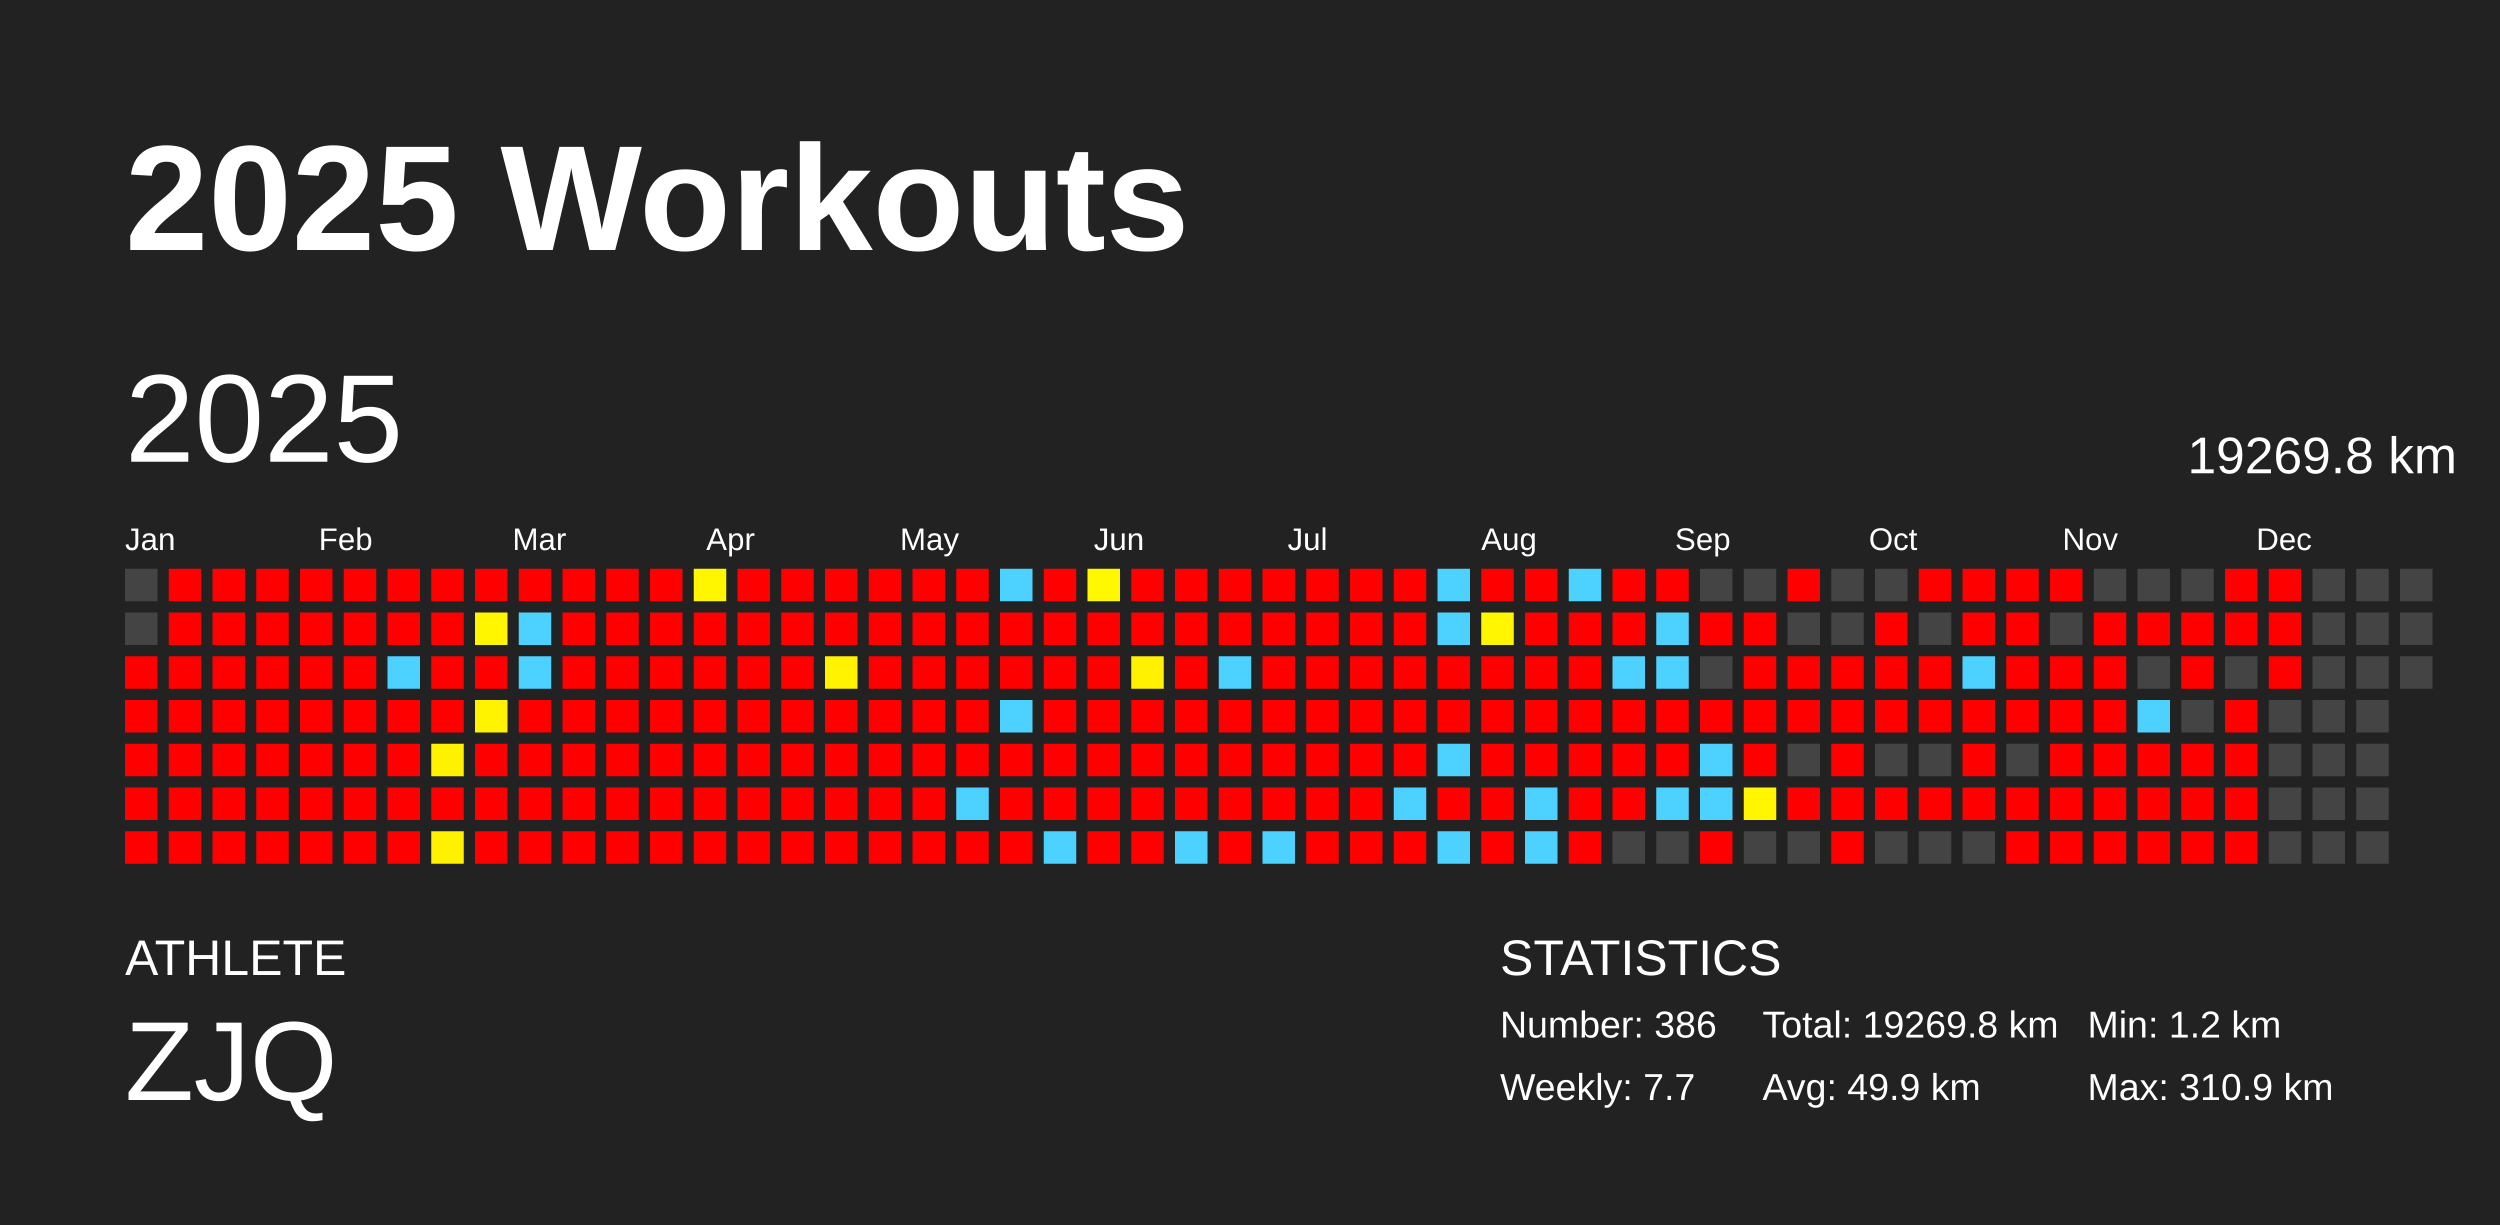
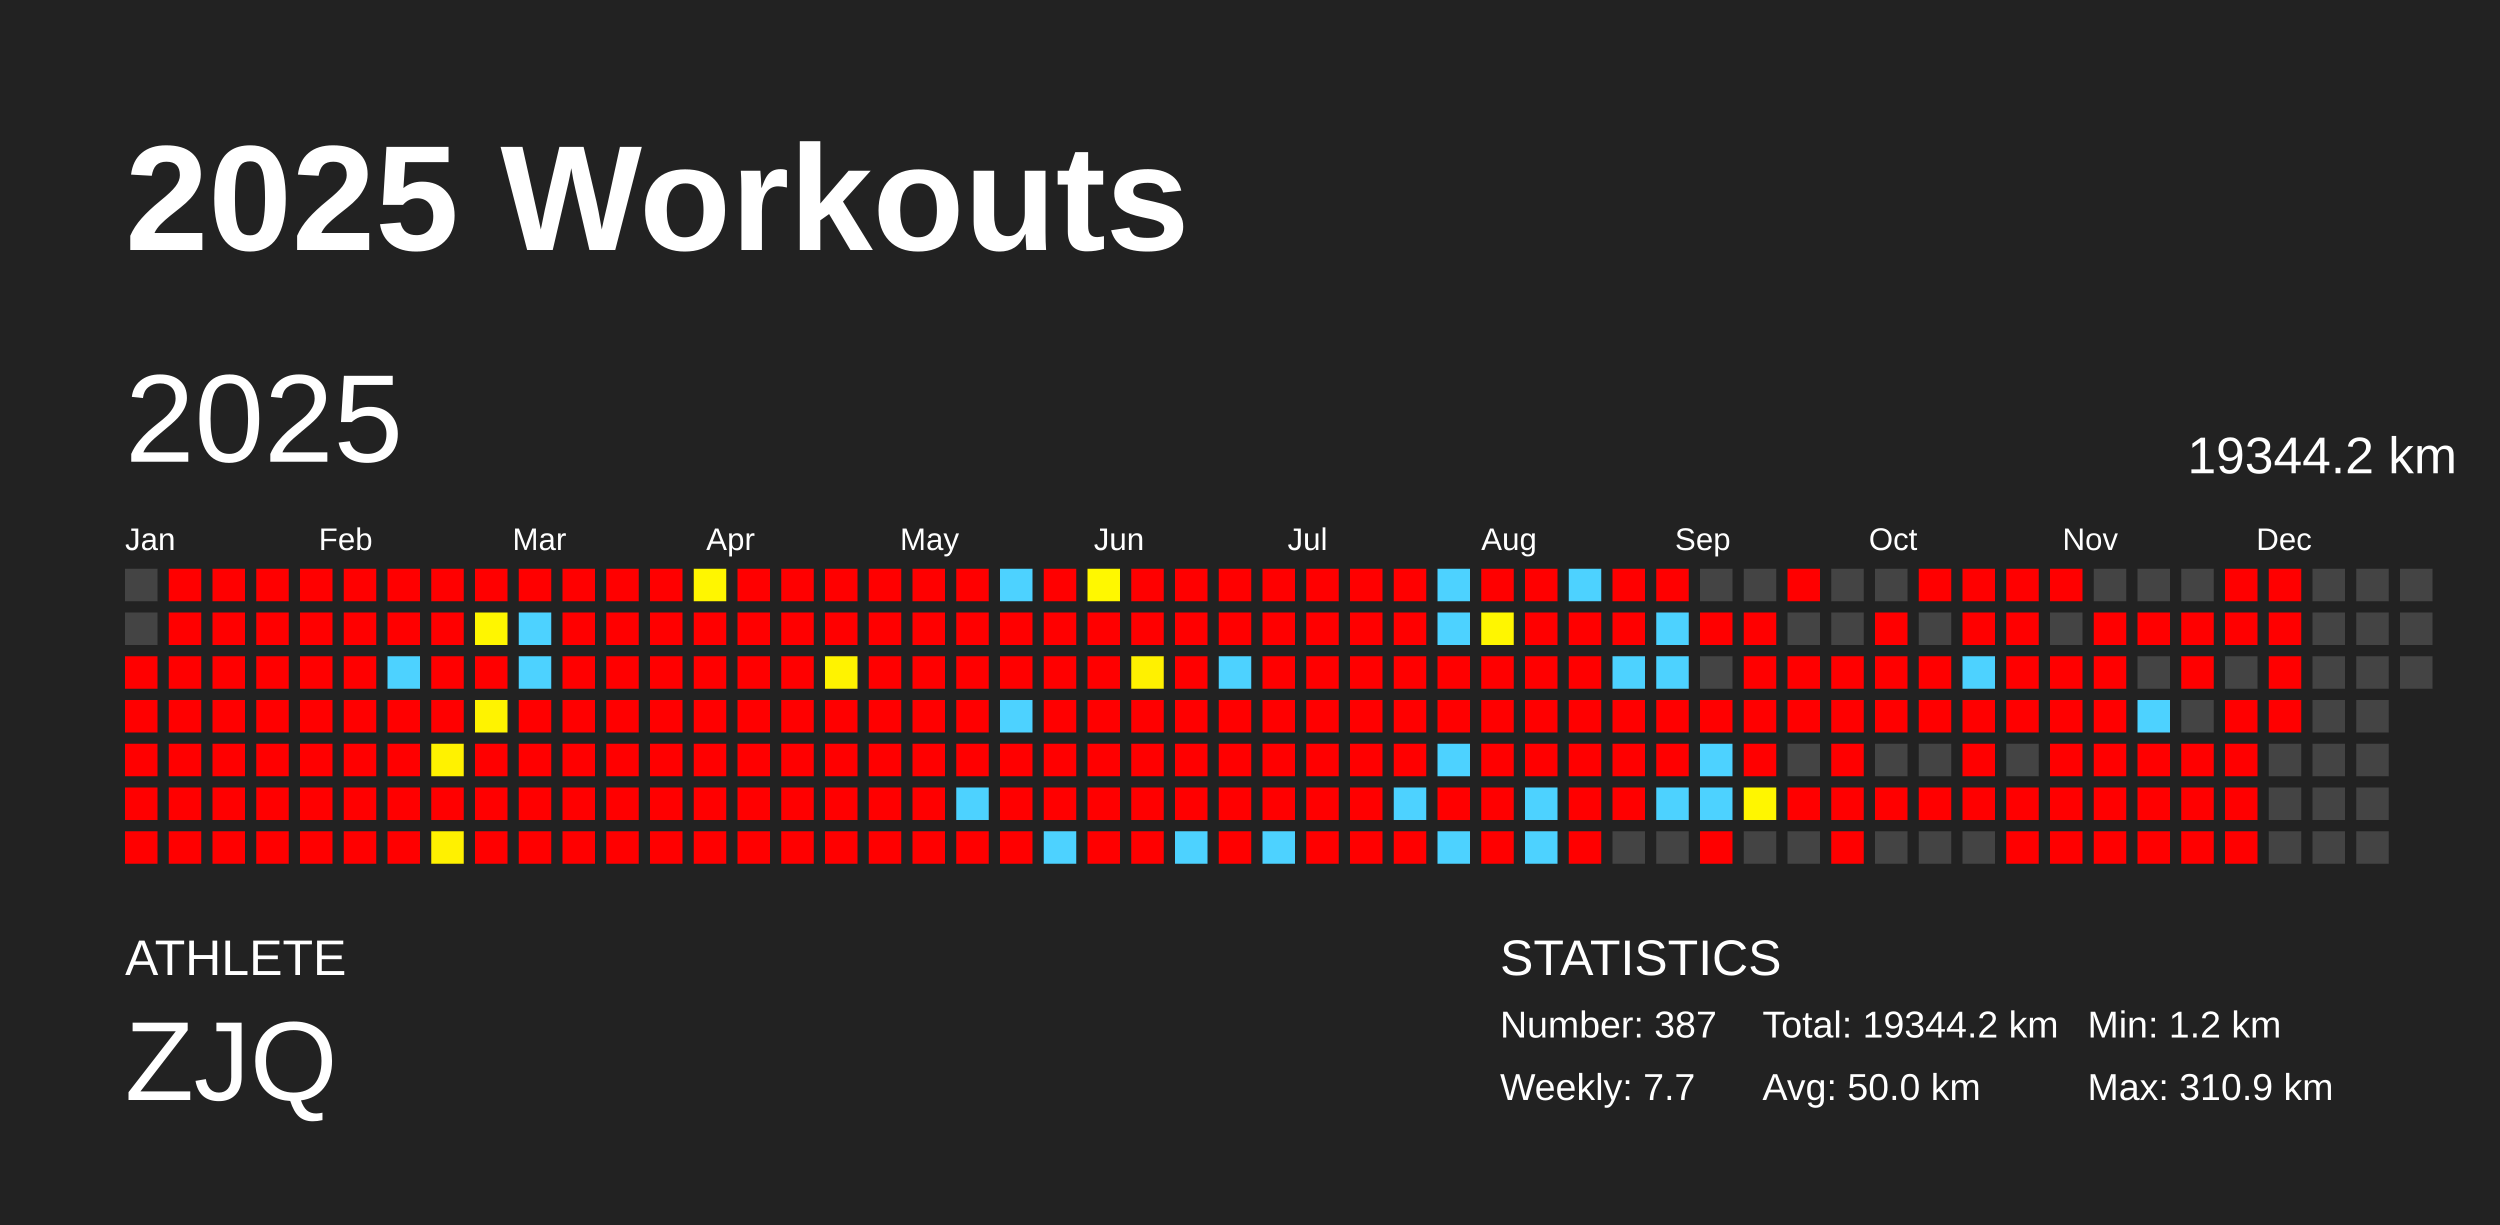
<svg xmlns="http://www.w3.org/2000/svg" baseProfile="full" height="98mm" version="1.1" viewBox="0,0,200,98" width="200mm">
  <defs />
  <rect fill="#222222" height="98" width="200" x="0" y="0" />
  <text fill="#FFFFFF" style="font-size:12px; font-family:Arial; font-weight:bold;" x="10" y="20">2025 Workouts</text>
  <text fill="#FFFFFF" style="font-size:4px; font-family:Arial" x="10" y="78">ATHLETE</text>
  <text fill="#FFFFFF" style="font-size:9px; font-family:Arial" x="10" y="88">ZJQ</text>
  <text fill="#FFFFFF" style="font-size:4px; font-family:Arial" x="120" y="78">STATISTICS</text>
-   <text fill="#FFFFFF" style="font-size:3px; font-family:Arial" x="120" y="83">Number: 386</text>
+   <text fill="#FFFFFF" style="font-size:3px; font-family:Arial" x="120" y="83">Number: 387</text>
  <text fill="#FFFFFF" style="font-size:3px; font-family:Arial" x="120" y="88">Weekly: 7.7</text>
-   <text fill="#FFFFFF" style="font-size:3px; font-family:Arial" x="141" y="83">Total: 19269.8 km</text>
-   <text fill="#FFFFFF" style="font-size:3px; font-family:Arial" x="141" y="88">Avg: 49.9 km</text>
+   <text fill="#FFFFFF" style="font-size:3px; font-family:Arial" x="141" y="83">Total: 19344.2 km</text>
+   <text fill="#FFFFFF" style="font-size:3px; font-family:Arial" x="141" y="88">Avg: 50.0 km</text>
  <text fill="#FFFFFF" style="font-size:3px; font-family:Arial" x="167" y="83">Min: 1.2 km</text>
  <text fill="#FFFFFF" style="font-size:3px; font-family:Arial" x="167" y="88">Max: 310.9 km</text>
  <text dominant-baseline="hanging" fill="#FFFFFF" style="font-size:10.0px; font-family:Arial;" x="10" y="30">2025</text>
-   <text dominant-baseline="hanging" fill="#FFFFFF" style="font-size:4.125px; font-family:Arial;" x="175" y="35">19269.8 km</text>
+   <text dominant-baseline="hanging" fill="#FFFFFF" style="font-size:4.125px; font-family:Arial;" x="175" y="35">19344.2 km</text>
  <text fill="#FFFFFF" style="font-size:2.5px; font-family:Arial" x="10.0" y="44">Jan</text>
  <text fill="#FFFFFF" style="font-size:2.5px; font-family:Arial" x="25.5" y="44">Feb</text>
  <text fill="#FFFFFF" style="font-size:2.5px; font-family:Arial" x="41.0" y="44">Mar</text>
  <text fill="#FFFFFF" style="font-size:2.5px; font-family:Arial" x="56.5" y="44">Apr</text>
  <text fill="#FFFFFF" style="font-size:2.5px; font-family:Arial" x="72.0" y="44">May</text>
  <text fill="#FFFFFF" style="font-size:2.5px; font-family:Arial" x="87.5" y="44">Jun</text>
  <text fill="#FFFFFF" style="font-size:2.5px; font-family:Arial" x="103.0" y="44">Jul</text>
  <text fill="#FFFFFF" style="font-size:2.5px; font-family:Arial" x="118.5" y="44">Aug</text>
  <text fill="#FFFFFF" style="font-size:2.5px; font-family:Arial" x="134.0" y="44">Sep</text>
  <text fill="#FFFFFF" style="font-size:2.5px; font-family:Arial" x="149.5" y="44">Oct</text>
  <text fill="#FFFFFF" style="font-size:2.5px; font-family:Arial" x="165.0" y="44">Nov</text>
  <text fill="#FFFFFF" style="font-size:2.5px; font-family:Arial" x="180.5" y="44">Dec</text>
  <rect fill="#444444" height="2.6" width="2.6" x="10.0" y="45.5" />
  <rect fill="#444444" height="2.6" width="2.6" x="10.0" y="49.0" />
  <rect fill="red" height="2.6" width="2.6" x="10.0" y="52.5" />
  <rect fill="red" height="2.6" width="2.6" x="10.0" y="56.0" />
  <rect fill="red" height="2.6" width="2.6" x="10.0" y="59.5" />
  <rect fill="red" height="2.6" width="2.6" x="10.0" y="63.0" />
  <rect fill="red" height="2.6" width="2.6" x="10.0" y="66.5" />
  <rect fill="red" height="2.6" width="2.6" x="13.5" y="45.5" />
  <rect fill="red" height="2.6" width="2.6" x="13.5" y="49.0" />
  <rect fill="red" height="2.6" width="2.6" x="13.5" y="52.5" />
  <rect fill="red" height="2.6" width="2.6" x="13.5" y="56.0" />
  <rect fill="red" height="2.6" width="2.6" x="13.5" y="59.5" />
  <rect fill="red" height="2.6" width="2.6" x="13.5" y="63.0" />
  <rect fill="red" height="2.6" width="2.6" x="13.5" y="66.5" />
  <rect fill="red" height="2.6" width="2.6" x="17.0" y="45.5" />
  <rect fill="red" height="2.6" width="2.6" x="17.0" y="49.0" />
  <rect fill="red" height="2.6" width="2.6" x="17.0" y="52.5" />
  <rect fill="red" height="2.6" width="2.6" x="17.0" y="56.0" />
  <rect fill="red" height="2.6" width="2.6" x="17.0" y="59.5" />
  <rect fill="red" height="2.6" width="2.6" x="17.0" y="63.0" />
  <rect fill="red" height="2.6" width="2.6" x="17.0" y="66.5" />
  <rect fill="red" height="2.6" width="2.6" x="20.5" y="45.5" />
  <rect fill="red" height="2.6" width="2.6" x="20.5" y="49.0" />
  <rect fill="red" height="2.6" width="2.6" x="20.5" y="52.5" />
  <rect fill="red" height="2.6" width="2.6" x="20.5" y="56.0" />
  <rect fill="red" height="2.6" width="2.6" x="20.5" y="59.5" />
  <rect fill="red" height="2.6" width="2.6" x="20.5" y="63.0" />
  <rect fill="red" height="2.6" width="2.6" x="20.5" y="66.5" />
  <rect fill="red" height="2.6" width="2.6" x="24.0" y="45.5" />
  <rect fill="red" height="2.6" width="2.6" x="24.0" y="49.0" />
  <rect fill="red" height="2.6" width="2.6" x="24.0" y="52.5" />
  <rect fill="red" height="2.6" width="2.6" x="24.0" y="56.0" />
  <rect fill="red" height="2.6" width="2.6" x="24.0" y="59.5" />
  <rect fill="red" height="2.6" width="2.6" x="24.0" y="63.0" />
  <rect fill="red" height="2.6" width="2.6" x="24.0" y="66.5" />
  <rect fill="red" height="2.6" width="2.6" x="27.5" y="45.5" />
  <rect fill="red" height="2.6" width="2.6" x="27.5" y="49.0" />
  <rect fill="red" height="2.6" width="2.6" x="27.5" y="52.5" />
  <rect fill="red" height="2.6" width="2.6" x="27.5" y="56.0" />
  <rect fill="red" height="2.6" width="2.6" x="27.5" y="59.5" />
  <rect fill="red" height="2.6" width="2.6" x="27.5" y="63.0" />
  <rect fill="red" height="2.6" width="2.6" x="27.5" y="66.5" />
  <rect fill="red" height="2.6" width="2.6" x="31.0" y="45.5" />
  <rect fill="red" height="2.6" width="2.6" x="31.0" y="49.0" />
  <rect fill="#4dd2ff" height="2.6" width="2.6" x="31.0" y="52.5" />
  <rect fill="red" height="2.6" width="2.6" x="31.0" y="56.0" />
  <rect fill="red" height="2.6" width="2.6" x="31.0" y="59.5" />
  <rect fill="red" height="2.6" width="2.6" x="31.0" y="63.0" />
  <rect fill="red" height="2.6" width="2.6" x="31.0" y="66.5" />
  <rect fill="red" height="2.6" width="2.6" x="34.5" y="45.5" />
  <rect fill="red" height="2.6" width="2.6" x="34.5" y="49.0" />
  <rect fill="red" height="2.6" width="2.6" x="34.5" y="52.5" />
  <rect fill="red" height="2.6" width="2.6" x="34.5" y="56.0" />
  <rect fill="#fff200" height="2.6" width="2.6" x="34.5" y="59.5" />
  <rect fill="red" height="2.6" width="2.6" x="34.5" y="63.0" />
  <rect fill="#fff100" height="2.6" width="2.6" x="34.5" y="66.5" />
  <rect fill="red" height="2.6" width="2.6" x="38.0" y="45.5" />
  <rect fill="#fff600" height="2.6" width="2.6" x="38.0" y="49.0" />
  <rect fill="red" height="2.6" width="2.6" x="38.0" y="52.5" />
  <rect fill="#fff300" height="2.6" width="2.6" x="38.0" y="56.0" />
  <rect fill="red" height="2.6" width="2.6" x="38.0" y="59.5" />
  <rect fill="red" height="2.6" width="2.6" x="38.0" y="63.0" />
  <rect fill="red" height="2.6" width="2.6" x="38.0" y="66.5" />
  <rect fill="red" height="2.6" width="2.6" x="41.5" y="45.5" />
  <rect fill="#4dd2ff" height="2.6" width="2.6" x="41.5" y="49.0" />
  <rect fill="#4dd2ff" height="2.6" width="2.6" x="41.5" y="52.5" />
  <rect fill="red" height="2.6" width="2.6" x="41.5" y="56.0" />
  <rect fill="red" height="2.6" width="2.6" x="41.5" y="59.5" />
  <rect fill="red" height="2.6" width="2.6" x="41.5" y="63.0" />
  <rect fill="red" height="2.6" width="2.6" x="41.5" y="66.5" />
  <rect fill="red" height="2.6" width="2.6" x="45.0" y="45.5" />
  <rect fill="red" height="2.6" width="2.6" x="45.0" y="49.0" />
  <rect fill="red" height="2.6" width="2.6" x="45.0" y="52.5" />
  <rect fill="red" height="2.6" width="2.6" x="45.0" y="56.0" />
  <rect fill="red" height="2.6" width="2.6" x="45.0" y="59.5" />
  <rect fill="red" height="2.6" width="2.6" x="45.0" y="63.0" />
  <rect fill="red" height="2.6" width="2.6" x="45.0" y="66.5" />
  <rect fill="red" height="2.6" width="2.6" x="48.5" y="45.5" />
  <rect fill="red" height="2.6" width="2.6" x="48.5" y="49.0" />
  <rect fill="red" height="2.6" width="2.6" x="48.5" y="52.5" />
  <rect fill="red" height="2.6" width="2.6" x="48.5" y="56.0" />
  <rect fill="red" height="2.6" width="2.6" x="48.5" y="59.5" />
  <rect fill="red" height="2.6" width="2.6" x="48.5" y="63.0" />
  <rect fill="red" height="2.6" width="2.6" x="48.5" y="66.5" />
  <rect fill="red" height="2.6" width="2.6" x="52.0" y="45.5" />
  <rect fill="red" height="2.6" width="2.6" x="52.0" y="49.0" />
  <rect fill="red" height="2.6" width="2.6" x="52.0" y="52.5" />
  <rect fill="red" height="2.6" width="2.6" x="52.0" y="56.0" />
  <rect fill="red" height="2.6" width="2.6" x="52.0" y="59.5" />
  <rect fill="red" height="2.6" width="2.6" x="52.0" y="63.0" />
  <rect fill="red" height="2.6" width="2.6" x="52.0" y="66.5" />
  <rect fill="#fff600" height="2.6" width="2.6" x="55.5" y="45.5" />
  <rect fill="red" height="2.6" width="2.6" x="55.5" y="49.0" />
  <rect fill="red" height="2.6" width="2.6" x="55.5" y="52.5" />
  <rect fill="red" height="2.6" width="2.6" x="55.5" y="56.0" />
  <rect fill="red" height="2.6" width="2.6" x="55.5" y="59.5" />
  <rect fill="red" height="2.6" width="2.6" x="55.5" y="63.0" />
  <rect fill="red" height="2.6" width="2.6" x="55.5" y="66.5" />
  <rect fill="red" height="2.6" width="2.6" x="59.0" y="45.5" />
  <rect fill="red" height="2.6" width="2.6" x="59.0" y="49.0" />
  <rect fill="red" height="2.6" width="2.6" x="59.0" y="52.5" />
  <rect fill="red" height="2.6" width="2.6" x="59.0" y="56.0" />
  <rect fill="red" height="2.6" width="2.6" x="59.0" y="59.5" />
  <rect fill="red" height="2.6" width="2.6" x="59.0" y="63.0" />
  <rect fill="red" height="2.6" width="2.6" x="59.0" y="66.5" />
  <rect fill="red" height="2.6" width="2.6" x="62.5" y="45.5" />
  <rect fill="red" height="2.6" width="2.6" x="62.5" y="49.0" />
  <rect fill="red" height="2.6" width="2.6" x="62.5" y="52.5" />
  <rect fill="red" height="2.6" width="2.6" x="62.5" y="56.0" />
  <rect fill="red" height="2.6" width="2.6" x="62.5" y="59.5" />
  <rect fill="red" height="2.6" width="2.6" x="62.5" y="63.0" />
  <rect fill="red" height="2.6" width="2.6" x="62.5" y="66.5" />
  <rect fill="red" height="2.6" width="2.6" x="66.0" y="45.5" />
  <rect fill="red" height="2.6" width="2.6" x="66.0" y="49.0" />
  <rect fill="#fff300" height="2.6" width="2.6" x="66.0" y="52.5" />
  <rect fill="red" height="2.6" width="2.6" x="66.0" y="56.0" />
  <rect fill="red" height="2.6" width="2.6" x="66.0" y="59.5" />
  <rect fill="red" height="2.6" width="2.6" x="66.0" y="63.0" />
  <rect fill="red" height="2.6" width="2.6" x="66.0" y="66.5" />
  <rect fill="red" height="2.6" width="2.6" x="69.5" y="45.5" />
  <rect fill="red" height="2.6" width="2.6" x="69.5" y="49.0" />
  <rect fill="red" height="2.6" width="2.6" x="69.5" y="52.5" />
  <rect fill="red" height="2.6" width="2.6" x="69.5" y="56.0" />
  <rect fill="red" height="2.6" width="2.6" x="69.5" y="59.5" />
  <rect fill="red" height="2.6" width="2.6" x="69.5" y="63.0" />
  <rect fill="red" height="2.6" width="2.6" x="69.5" y="66.5" />
  <rect fill="red" height="2.6" width="2.6" x="73.0" y="45.5" />
  <rect fill="red" height="2.6" width="2.6" x="73.0" y="49.0" />
  <rect fill="red" height="2.6" width="2.6" x="73.0" y="52.5" />
  <rect fill="red" height="2.6" width="2.6" x="73.0" y="56.0" />
  <rect fill="red" height="2.6" width="2.6" x="73.0" y="59.5" />
  <rect fill="red" height="2.6" width="2.6" x="73.0" y="63.0" />
  <rect fill="red" height="2.6" width="2.6" x="73.0" y="66.5" />
  <rect fill="red" height="2.6" width="2.6" x="76.5" y="45.5" />
  <rect fill="red" height="2.6" width="2.6" x="76.5" y="49.0" />
  <rect fill="red" height="2.6" width="2.6" x="76.5" y="52.5" />
  <rect fill="red" height="2.6" width="2.6" x="76.5" y="56.0" />
  <rect fill="red" height="2.6" width="2.6" x="76.5" y="59.5" />
  <rect fill="#4dd2ff" height="2.6" width="2.6" x="76.5" y="63.0" />
  <rect fill="red" height="2.6" width="2.6" x="76.5" y="66.5" />
  <rect fill="#4dd2ff" height="2.6" width="2.6" x="80.0" y="45.5" />
  <rect fill="red" height="2.6" width="2.6" x="80.0" y="49.0" />
  <rect fill="red" height="2.6" width="2.6" x="80.0" y="52.5" />
  <rect fill="#4dd2ff" height="2.6" width="2.6" x="80.0" y="56.0" />
  <rect fill="red" height="2.6" width="2.6" x="80.0" y="59.5" />
  <rect fill="red" height="2.6" width="2.6" x="80.0" y="63.0" />
  <rect fill="red" height="2.6" width="2.6" x="80.0" y="66.5" />
  <rect fill="red" height="2.6" width="2.6" x="83.5" y="45.5" />
  <rect fill="red" height="2.6" width="2.6" x="83.5" y="49.0" />
  <rect fill="red" height="2.6" width="2.6" x="83.5" y="52.5" />
  <rect fill="red" height="2.6" width="2.6" x="83.5" y="56.0" />
  <rect fill="red" height="2.6" width="2.6" x="83.5" y="59.5" />
  <rect fill="red" height="2.6" width="2.6" x="83.5" y="63.0" />
  <rect fill="#4dd2ff" height="2.6" width="2.6" x="83.5" y="66.5" />
  <rect fill="#fff800" height="2.6" width="2.6" x="87.0" y="45.5" />
  <rect fill="red" height="2.6" width="2.6" x="87.0" y="49.0" />
  <rect fill="red" height="2.6" width="2.6" x="87.0" y="52.5" />
  <rect fill="red" height="2.6" width="2.6" x="87.0" y="56.0" />
  <rect fill="red" height="2.6" width="2.6" x="87.0" y="59.5" />
  <rect fill="red" height="2.6" width="2.6" x="87.0" y="63.0" />
  <rect fill="red" height="2.6" width="2.6" x="87.0" y="66.5" />
  <rect fill="red" height="2.6" width="2.6" x="90.5" y="45.5" />
  <rect fill="red" height="2.6" width="2.6" x="90.5" y="49.0" />
  <rect fill="#fff100" height="2.6" width="2.6" x="90.5" y="52.5" />
  <rect fill="red" height="2.6" width="2.6" x="90.5" y="56.0" />
  <rect fill="red" height="2.6" width="2.6" x="90.5" y="59.5" />
  <rect fill="red" height="2.6" width="2.6" x="90.5" y="63.0" />
  <rect fill="red" height="2.6" width="2.6" x="90.5" y="66.5" />
  <rect fill="red" height="2.6" width="2.6" x="94.0" y="45.5" />
  <rect fill="red" height="2.6" width="2.6" x="94.0" y="49.0" />
  <rect fill="red" height="2.6" width="2.6" x="94.0" y="52.5" />
  <rect fill="red" height="2.6" width="2.6" x="94.0" y="56.0" />
  <rect fill="red" height="2.6" width="2.6" x="94.0" y="59.5" />
  <rect fill="red" height="2.6" width="2.6" x="94.0" y="63.0" />
  <rect fill="#4dd2ff" height="2.6" width="2.6" x="94.0" y="66.5" />
  <rect fill="red" height="2.6" width="2.6" x="97.5" y="45.5" />
  <rect fill="red" height="2.6" width="2.6" x="97.5" y="49.0" />
  <rect fill="#4dd2ff" height="2.6" width="2.6" x="97.5" y="52.5" />
  <rect fill="red" height="2.6" width="2.6" x="97.5" y="56.0" />
  <rect fill="red" height="2.6" width="2.6" x="97.5" y="59.5" />
  <rect fill="red" height="2.6" width="2.6" x="97.5" y="63.0" />
  <rect fill="red" height="2.6" width="2.6" x="97.5" y="66.5" />
  <rect fill="red" height="2.6" width="2.6" x="101.0" y="45.5" />
  <rect fill="red" height="2.6" width="2.6" x="101.0" y="49.0" />
  <rect fill="red" height="2.6" width="2.6" x="101.0" y="52.5" />
  <rect fill="red" height="2.6" width="2.6" x="101.0" y="56.0" />
  <rect fill="red" height="2.6" width="2.6" x="101.0" y="59.5" />
  <rect fill="red" height="2.6" width="2.6" x="101.0" y="63.0" />
  <rect fill="#4dd2ff" height="2.6" width="2.6" x="101.0" y="66.5" />
  <rect fill="red" height="2.6" width="2.6" x="104.5" y="45.5" />
  <rect fill="red" height="2.6" width="2.6" x="104.5" y="49.0" />
  <rect fill="red" height="2.6" width="2.6" x="104.5" y="52.5" />
  <rect fill="red" height="2.6" width="2.6" x="104.5" y="56.0" />
  <rect fill="red" height="2.6" width="2.6" x="104.5" y="59.5" />
  <rect fill="red" height="2.6" width="2.6" x="104.5" y="63.0" />
  <rect fill="red" height="2.6" width="2.6" x="104.5" y="66.5" />
  <rect fill="red" height="2.6" width="2.6" x="108.0" y="45.5" />
  <rect fill="red" height="2.6" width="2.6" x="108.0" y="49.0" />
  <rect fill="red" height="2.6" width="2.6" x="108.0" y="52.5" />
  <rect fill="red" height="2.6" width="2.6" x="108.0" y="56.0" />
  <rect fill="red" height="2.6" width="2.6" x="108.0" y="59.5" />
  <rect fill="red" height="2.6" width="2.6" x="108.0" y="63.0" />
  <rect fill="red" height="2.6" width="2.6" x="108.0" y="66.5" />
  <rect fill="red" height="2.6" width="2.6" x="111.5" y="45.5" />
  <rect fill="red" height="2.6" width="2.6" x="111.5" y="49.0" />
  <rect fill="red" height="2.6" width="2.6" x="111.5" y="52.5" />
  <rect fill="red" height="2.6" width="2.6" x="111.5" y="56.0" />
  <rect fill="red" height="2.6" width="2.6" x="111.5" y="59.5" />
  <rect fill="#4dd2ff" height="2.6" width="2.6" x="111.5" y="63.0" />
  <rect fill="red" height="2.6" width="2.6" x="111.5" y="66.5" />
  <rect fill="#4dd2ff" height="2.6" width="2.6" x="115.0" y="45.5" />
  <rect fill="#4dd2ff" height="2.6" width="2.6" x="115.0" y="49.0" />
  <rect fill="red" height="2.6" width="2.6" x="115.0" y="52.5" />
  <rect fill="red" height="2.6" width="2.6" x="115.0" y="56.0" />
  <rect fill="#4dd2ff" height="2.6" width="2.6" x="115.0" y="59.5" />
  <rect fill="red" height="2.6" width="2.6" x="115.0" y="63.0" />
  <rect fill="#4dd2ff" height="2.6" width="2.6" x="115.0" y="66.5" />
  <rect fill="red" height="2.6" width="2.6" x="118.5" y="45.5" />
  <rect fill="#fff600" height="2.6" width="2.6" x="118.5" y="49.0" />
  <rect fill="red" height="2.6" width="2.6" x="118.5" y="52.5" />
  <rect fill="red" height="2.6" width="2.6" x="118.5" y="56.0" />
  <rect fill="red" height="2.6" width="2.6" x="118.5" y="59.5" />
  <rect fill="red" height="2.6" width="2.6" x="118.5" y="63.0" />
  <rect fill="red" height="2.6" width="2.6" x="118.5" y="66.5" />
  <rect fill="red" height="2.6" width="2.6" x="122.0" y="45.5" />
  <rect fill="red" height="2.6" width="2.6" x="122.0" y="49.0" />
  <rect fill="red" height="2.6" width="2.6" x="122.0" y="52.5" />
  <rect fill="red" height="2.6" width="2.6" x="122.0" y="56.0" />
  <rect fill="red" height="2.6" width="2.6" x="122.0" y="59.5" />
  <rect fill="#4dd2ff" height="2.6" width="2.6" x="122.0" y="63.0" />
  <rect fill="#4dd2ff" height="2.6" width="2.6" x="122.0" y="66.5" />
  <rect fill="#4dd2ff" height="2.6" width="2.6" x="125.5" y="45.5" />
  <rect fill="red" height="2.6" width="2.6" x="125.5" y="49.0" />
  <rect fill="red" height="2.6" width="2.6" x="125.5" y="52.5" />
  <rect fill="red" height="2.6" width="2.6" x="125.5" y="56.0" />
  <rect fill="red" height="2.6" width="2.6" x="125.5" y="59.5" />
  <rect fill="red" height="2.6" width="2.6" x="125.5" y="63.0" />
  <rect fill="red" height="2.6" width="2.6" x="125.5" y="66.5" />
  <rect fill="red" height="2.6" width="2.6" x="129.0" y="45.5" />
  <rect fill="red" height="2.6" width="2.6" x="129.0" y="49.0" />
  <rect fill="#4dd2ff" height="2.6" width="2.6" x="129.0" y="52.5" />
  <rect fill="red" height="2.6" width="2.6" x="129.0" y="56.0" />
  <rect fill="red" height="2.6" width="2.6" x="129.0" y="59.5" />
  <rect fill="red" height="2.6" width="2.6" x="129.0" y="63.0" />
  <rect fill="#444444" height="2.6" width="2.6" x="129.0" y="66.5" />
  <rect fill="red" height="2.6" width="2.6" x="132.5" y="45.5" />
  <rect fill="#4dd2ff" height="2.6" width="2.6" x="132.5" y="49.0" />
  <rect fill="#4dd2ff" height="2.6" width="2.6" x="132.5" y="52.5" />
  <rect fill="red" height="2.6" width="2.6" x="132.5" y="56.0" />
  <rect fill="red" height="2.6" width="2.6" x="132.5" y="59.5" />
  <rect fill="#4dd2ff" height="2.6" width="2.6" x="132.5" y="63.0" />
  <rect fill="#444444" height="2.6" width="2.6" x="132.5" y="66.5" />
  <rect fill="#444444" height="2.6" width="2.6" x="136.0" y="45.5" />
  <rect fill="red" height="2.6" width="2.6" x="136.0" y="49.0" />
  <rect fill="#444444" height="2.6" width="2.6" x="136.0" y="52.5" />
  <rect fill="red" height="2.6" width="2.6" x="136.0" y="56.0" />
  <rect fill="#4dd2ff" height="2.6" width="2.6" x="136.0" y="59.5" />
  <rect fill="#4dd2ff" height="2.6" width="2.6" x="136.0" y="63.0" />
  <rect fill="red" height="2.6" width="2.6" x="136.0" y="66.5" />
  <rect fill="#444444" height="2.6" width="2.6" x="139.5" y="45.5" />
  <rect fill="red" height="2.6" width="2.6" x="139.5" y="49.0" />
  <rect fill="red" height="2.6" width="2.6" x="139.5" y="52.5" />
  <rect fill="red" height="2.6" width="2.6" x="139.5" y="56.0" />
  <rect fill="red" height="2.6" width="2.6" x="139.5" y="59.5" />
  <rect fill="#fff600" height="2.6" width="2.6" x="139.5" y="63.0" />
  <rect fill="#444444" height="2.6" width="2.6" x="139.5" y="66.5" />
  <rect fill="red" height="2.6" width="2.6" x="143.0" y="45.5" />
  <rect fill="#444444" height="2.6" width="2.6" x="143.0" y="49.0" />
  <rect fill="red" height="2.6" width="2.6" x="143.0" y="52.5" />
  <rect fill="red" height="2.6" width="2.6" x="143.0" y="56.0" />
  <rect fill="#444444" height="2.6" width="2.6" x="143.0" y="59.5" />
  <rect fill="red" height="2.6" width="2.6" x="143.0" y="63.0" />
  <rect fill="#444444" height="2.6" width="2.6" x="143.0" y="66.5" />
  <rect fill="#444444" height="2.6" width="2.6" x="146.5" y="45.5" />
  <rect fill="#444444" height="2.6" width="2.6" x="146.5" y="49.0" />
  <rect fill="red" height="2.6" width="2.6" x="146.5" y="52.5" />
  <rect fill="red" height="2.6" width="2.6" x="146.5" y="56.0" />
  <rect fill="red" height="2.6" width="2.6" x="146.5" y="59.5" />
  <rect fill="red" height="2.6" width="2.6" x="146.5" y="63.0" />
  <rect fill="red" height="2.6" width="2.6" x="146.5" y="66.5" />
  <rect fill="#444444" height="2.6" width="2.6" x="150.0" y="45.5" />
  <rect fill="red" height="2.6" width="2.6" x="150.0" y="49.0" />
  <rect fill="red" height="2.6" width="2.6" x="150.0" y="52.5" />
  <rect fill="red" height="2.6" width="2.6" x="150.0" y="56.0" />
  <rect fill="#444444" height="2.6" width="2.6" x="150.0" y="59.5" />
  <rect fill="red" height="2.6" width="2.6" x="150.0" y="63.0" />
  <rect fill="#444444" height="2.6" width="2.6" x="150.0" y="66.5" />
  <rect fill="red" height="2.6" width="2.6" x="153.5" y="45.5" />
  <rect fill="#444444" height="2.6" width="2.6" x="153.5" y="49.0" />
  <rect fill="red" height="2.6" width="2.6" x="153.5" y="52.5" />
  <rect fill="red" height="2.6" width="2.6" x="153.5" y="56.0" />
  <rect fill="#444444" height="2.6" width="2.6" x="153.5" y="59.5" />
  <rect fill="red" height="2.6" width="2.6" x="153.5" y="63.0" />
  <rect fill="#444444" height="2.6" width="2.6" x="153.5" y="66.5" />
  <rect fill="red" height="2.6" width="2.6" x="157.0" y="45.5" />
  <rect fill="red" height="2.6" width="2.6" x="157.0" y="49.0" />
  <rect fill="#4dd2ff" height="2.6" width="2.6" x="157.0" y="52.5" />
  <rect fill="red" height="2.6" width="2.6" x="157.0" y="56.0" />
  <rect fill="red" height="2.6" width="2.6" x="157.0" y="59.5" />
  <rect fill="red" height="2.6" width="2.6" x="157.0" y="63.0" />
  <rect fill="#444444" height="2.6" width="2.6" x="157.0" y="66.5" />
  <rect fill="red" height="2.6" width="2.6" x="160.5" y="45.5" />
  <rect fill="red" height="2.6" width="2.6" x="160.5" y="49.0" />
  <rect fill="red" height="2.6" width="2.6" x="160.5" y="52.5" />
  <rect fill="red" height="2.6" width="2.6" x="160.5" y="56.0" />
  <rect fill="#444444" height="2.6" width="2.6" x="160.5" y="59.5" />
  <rect fill="red" height="2.6" width="2.6" x="160.5" y="63.0" />
  <rect fill="red" height="2.6" width="2.6" x="160.5" y="66.5" />
  <rect fill="red" height="2.6" width="2.6" x="164.0" y="45.5" />
  <rect fill="#444444" height="2.6" width="2.6" x="164.0" y="49.0" />
  <rect fill="red" height="2.6" width="2.6" x="164.0" y="52.5" />
  <rect fill="red" height="2.6" width="2.6" x="164.0" y="56.0" />
  <rect fill="red" height="2.6" width="2.6" x="164.0" y="59.5" />
  <rect fill="red" height="2.6" width="2.6" x="164.0" y="63.0" />
  <rect fill="red" height="2.6" width="2.6" x="164.0" y="66.5" />
  <rect fill="#444444" height="2.6" width="2.6" x="167.5" y="45.5" />
  <rect fill="red" height="2.6" width="2.6" x="167.5" y="49.0" />
  <rect fill="red" height="2.6" width="2.6" x="167.5" y="52.5" />
  <rect fill="red" height="2.6" width="2.6" x="167.5" y="56.0" />
  <rect fill="red" height="2.6" width="2.6" x="167.5" y="59.5" />
  <rect fill="red" height="2.6" width="2.6" x="167.5" y="63.0" />
  <rect fill="red" height="2.6" width="2.6" x="167.5" y="66.5" />
  <rect fill="#444444" height="2.6" width="2.6" x="171.0" y="45.5" />
  <rect fill="red" height="2.6" width="2.6" x="171.0" y="49.0" />
  <rect fill="#444444" height="2.6" width="2.6" x="171.0" y="52.5" />
  <rect fill="#4dd2ff" height="2.6" width="2.6" x="171.0" y="56.0" />
  <rect fill="red" height="2.6" width="2.6" x="171.0" y="59.5" />
  <rect fill="red" height="2.6" width="2.6" x="171.0" y="63.0" />
  <rect fill="red" height="2.6" width="2.6" x="171.0" y="66.5" />
  <rect fill="#444444" height="2.6" width="2.6" x="174.5" y="45.5" />
  <rect fill="red" height="2.6" width="2.6" x="174.5" y="49.0" />
  <rect fill="red" height="2.6" width="2.6" x="174.5" y="52.5" />
  <rect fill="#444444" height="2.6" width="2.6" x="174.5" y="56.0" />
  <rect fill="red" height="2.6" width="2.6" x="174.5" y="59.5" />
  <rect fill="red" height="2.6" width="2.6" x="174.5" y="63.0" />
  <rect fill="red" height="2.6" width="2.6" x="174.5" y="66.5" />
  <rect fill="red" height="2.6" width="2.6" x="178.0" y="45.5" />
  <rect fill="red" height="2.6" width="2.6" x="178.0" y="49.0" />
  <rect fill="#444444" height="2.6" width="2.6" x="178.0" y="52.5" />
  <rect fill="red" height="2.6" width="2.6" x="178.0" y="56.0" />
  <rect fill="red" height="2.6" width="2.6" x="178.0" y="59.5" />
  <rect fill="red" height="2.6" width="2.6" x="178.0" y="63.0" />
  <rect fill="red" height="2.6" width="2.6" x="178.0" y="66.5" />
  <rect fill="red" height="2.6" width="2.6" x="181.5" y="45.5" />
  <rect fill="red" height="2.6" width="2.6" x="181.5" y="49.0" />
  <rect fill="red" height="2.6" width="2.6" x="181.5" y="52.5" />
-   <rect fill="#444444" height="2.6" width="2.6" x="181.5" y="56.0" />
+   <rect fill="red" height="2.6" width="2.6" x="181.5" y="56.0" />
  <rect fill="#444444" height="2.6" width="2.6" x="181.5" y="59.5" />
  <rect fill="#444444" height="2.6" width="2.6" x="181.5" y="63.0" />
  <rect fill="#444444" height="2.6" width="2.6" x="181.5" y="66.5" />
  <rect fill="#444444" height="2.6" width="2.6" x="185.0" y="45.5" />
  <rect fill="#444444" height="2.6" width="2.6" x="185.0" y="49.0" />
  <rect fill="#444444" height="2.6" width="2.6" x="185.0" y="52.5" />
  <rect fill="#444444" height="2.6" width="2.6" x="185.0" y="56.0" />
  <rect fill="#444444" height="2.6" width="2.6" x="185.0" y="59.5" />
  <rect fill="#444444" height="2.6" width="2.6" x="185.0" y="63.0" />
  <rect fill="#444444" height="2.6" width="2.6" x="185.0" y="66.5" />
  <rect fill="#444444" height="2.6" width="2.6" x="188.5" y="45.5" />
  <rect fill="#444444" height="2.6" width="2.6" x="188.5" y="49.0" />
  <rect fill="#444444" height="2.6" width="2.6" x="188.5" y="52.5" />
  <rect fill="#444444" height="2.6" width="2.6" x="188.5" y="56.0" />
  <rect fill="#444444" height="2.6" width="2.6" x="188.5" y="59.5" />
  <rect fill="#444444" height="2.6" width="2.6" x="188.5" y="63.0" />
  <rect fill="#444444" height="2.6" width="2.6" x="188.5" y="66.5" />
  <rect fill="#444444" height="2.6" width="2.6" x="192.0" y="45.5" />
  <rect fill="#444444" height="2.6" width="2.6" x="192.0" y="49.0" />
  <rect fill="#444444" height="2.6" width="2.6" x="192.0" y="52.5" />
</svg>
